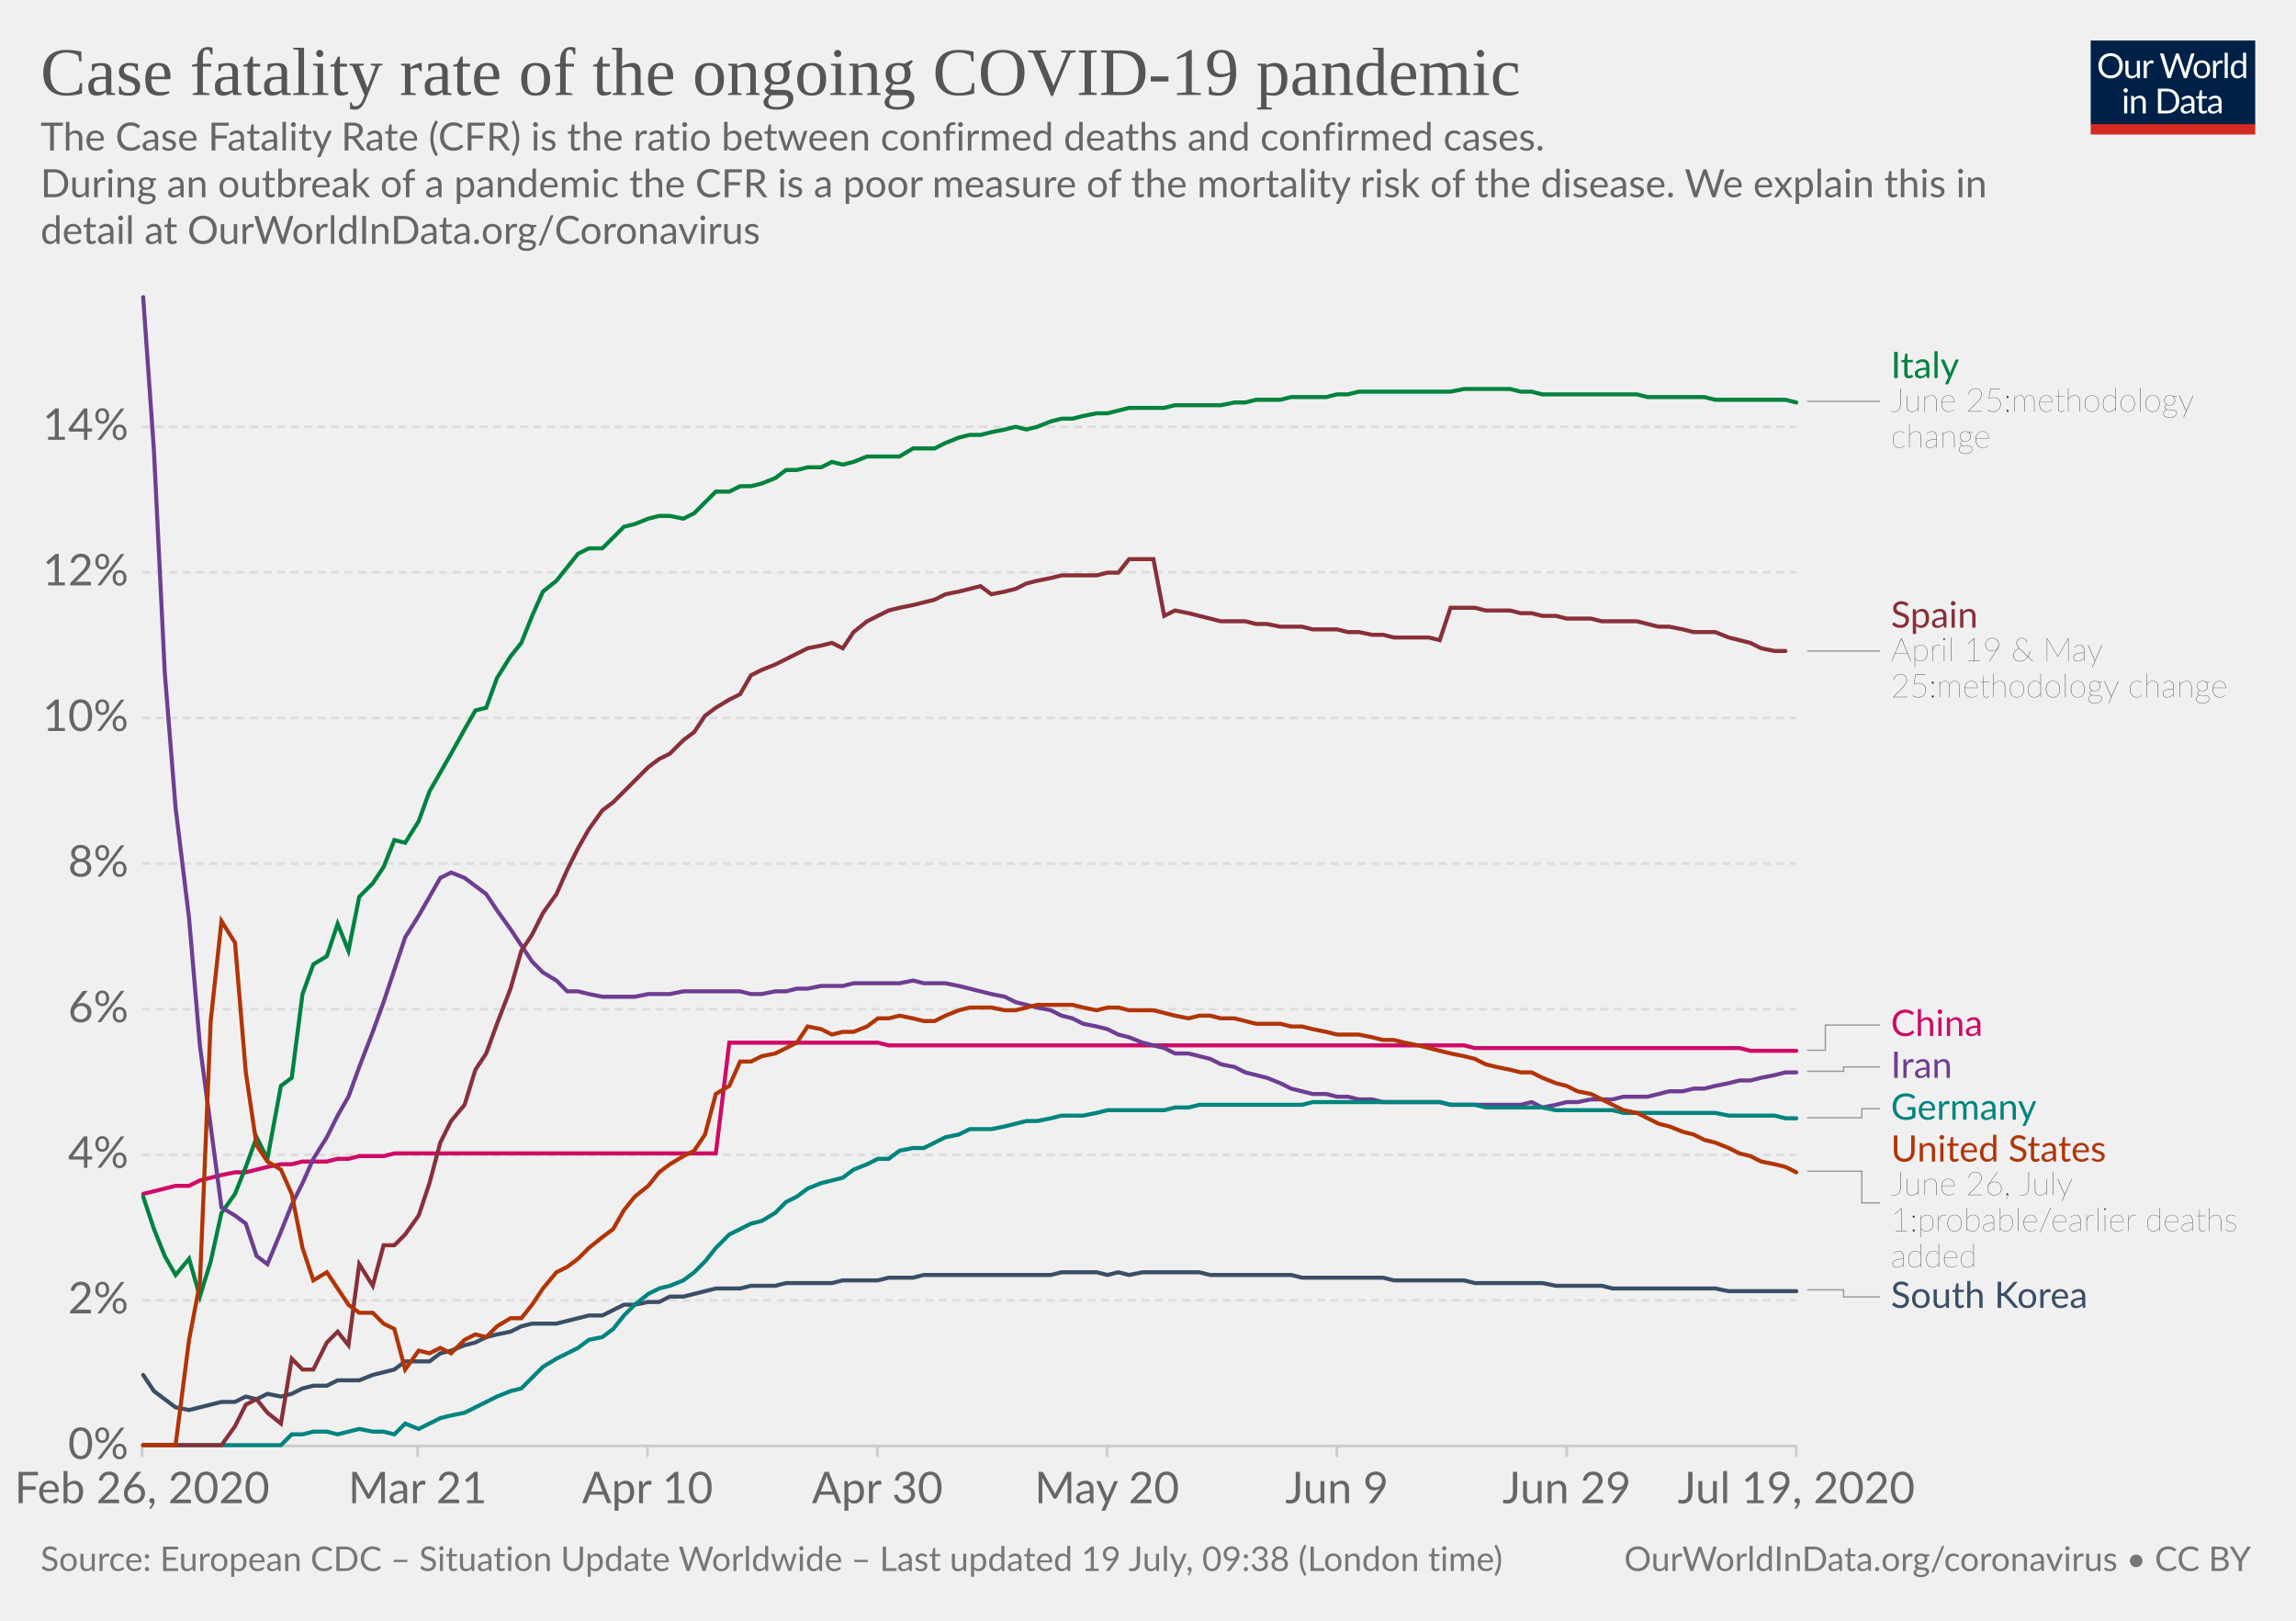
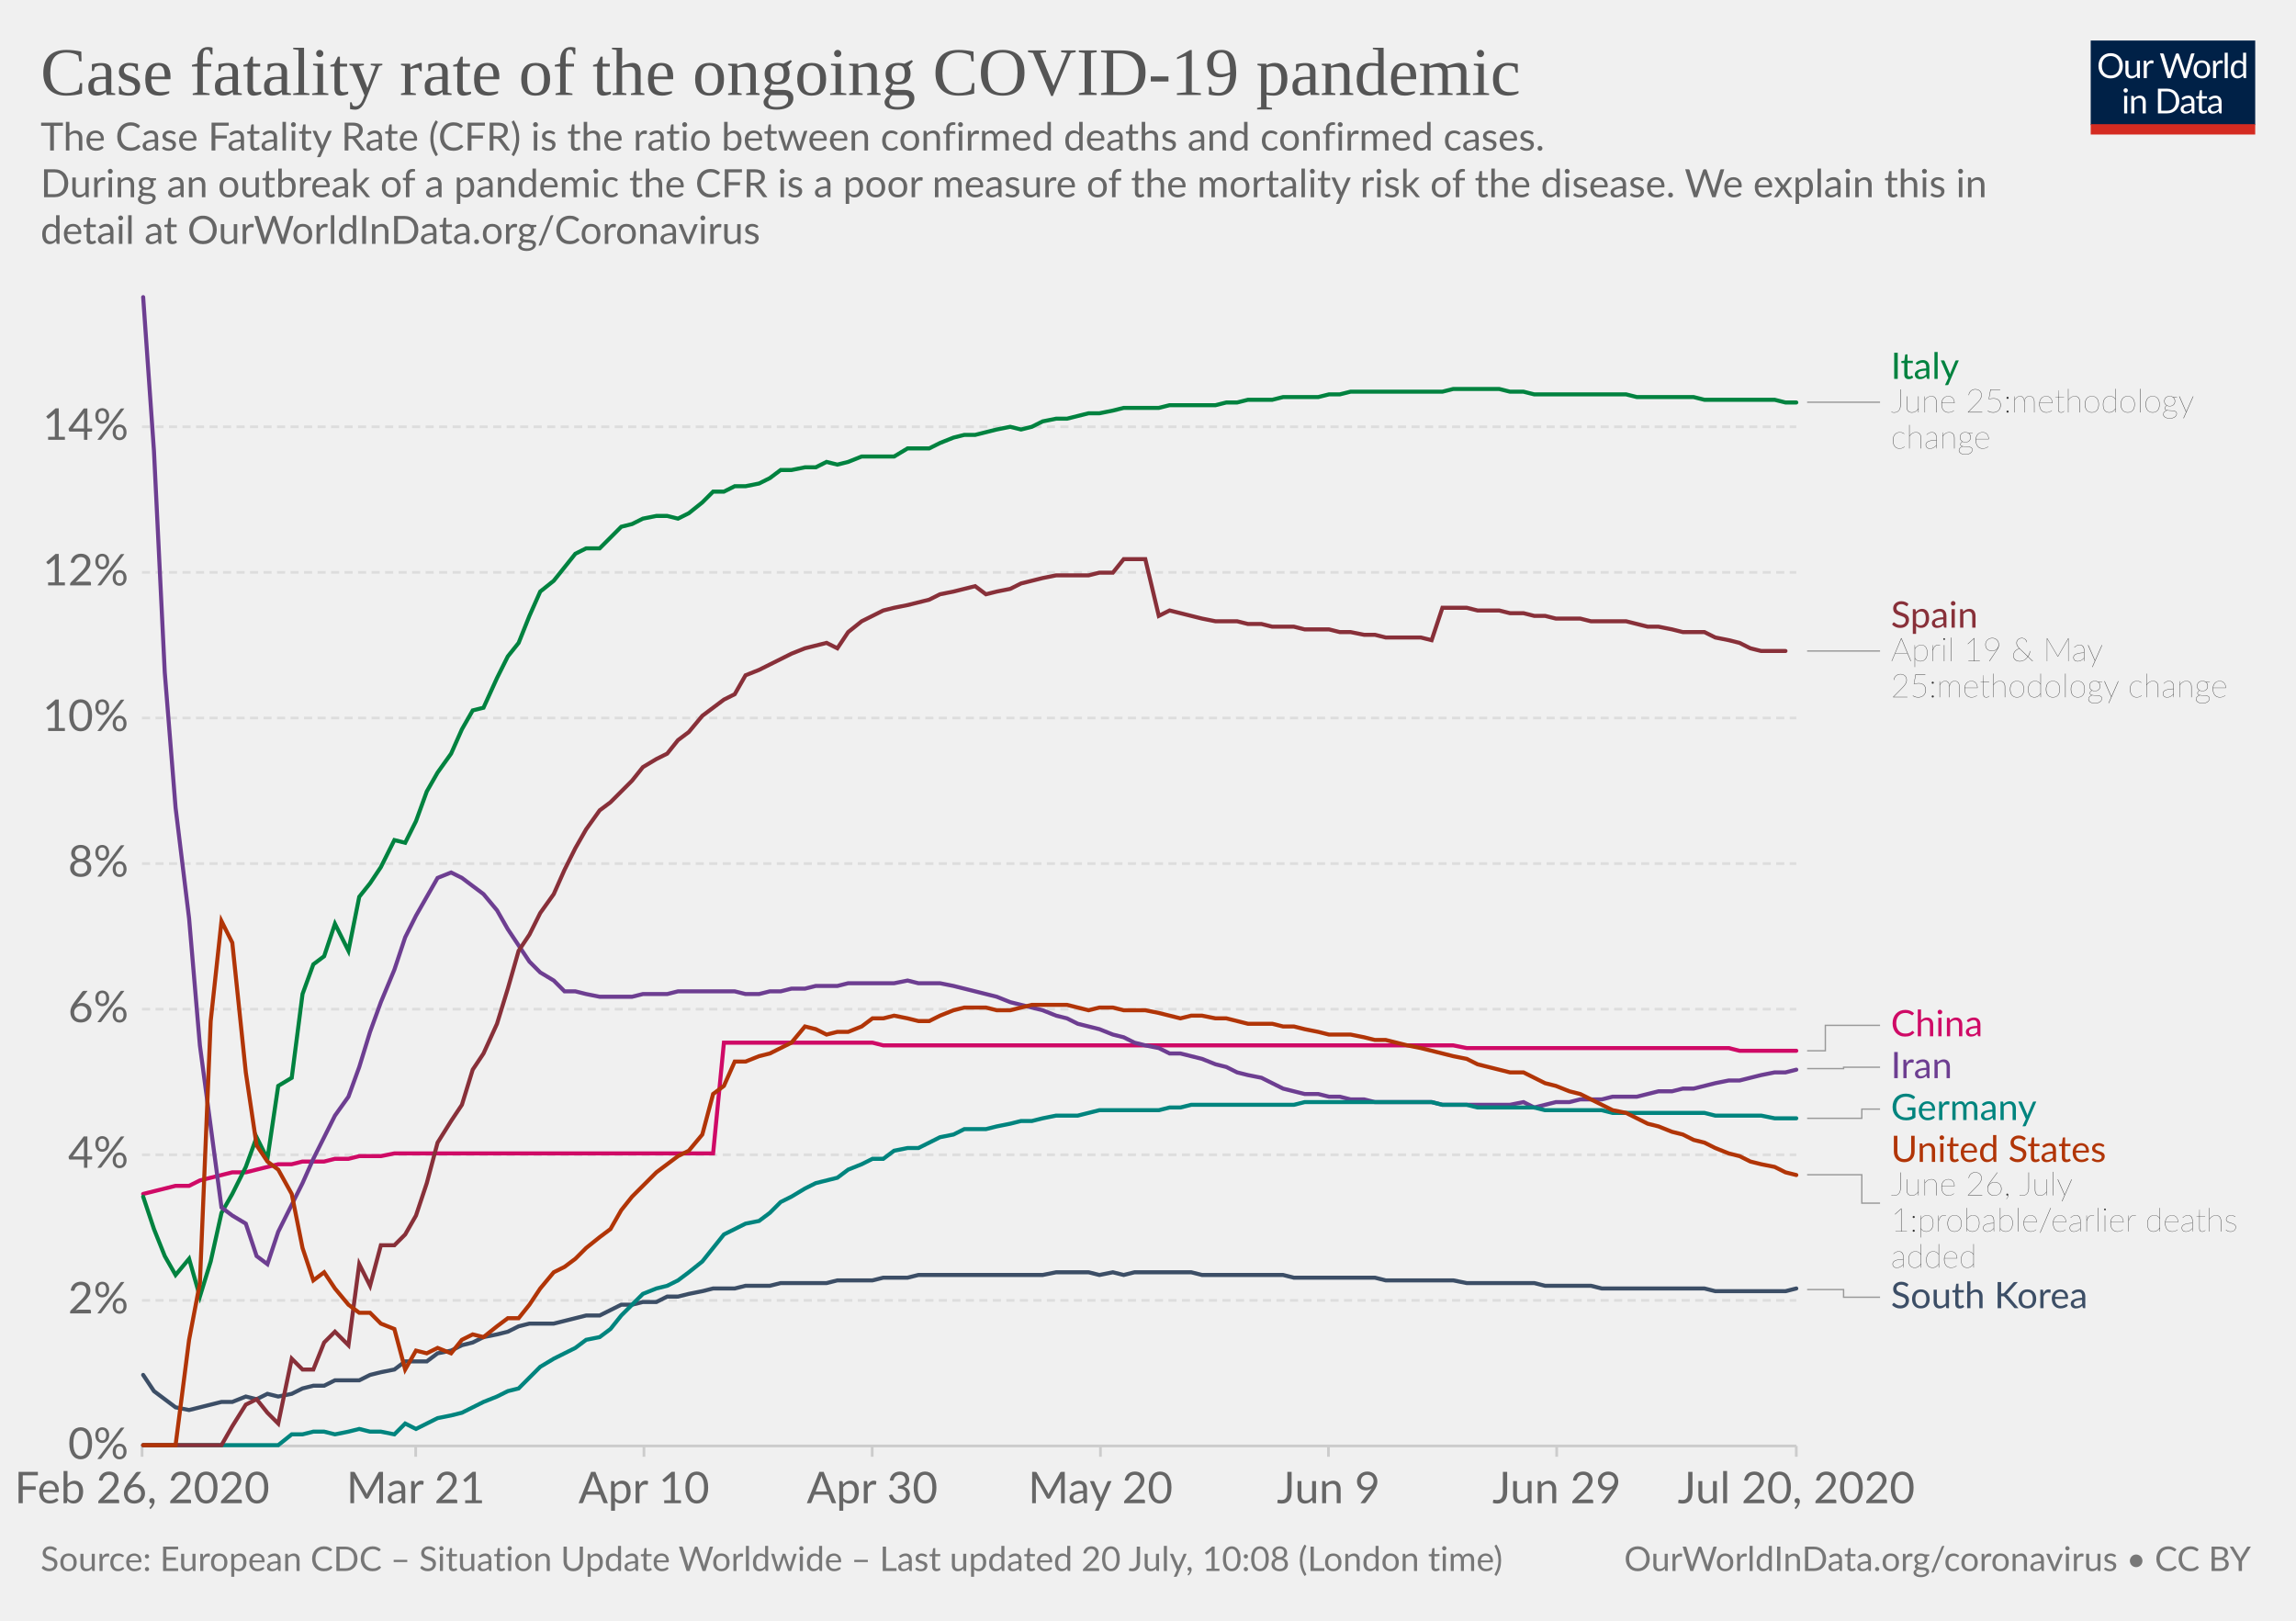
<svg xmlns="http://www.w3.org/2000/svg" version="1.1" style="background-color:#fff;-webkit-font-smoothing:antialiased" width="850" height="600" viewBox="0 0 850 600" font-family="Lato,'Helvetica Neue',Helvetica,Arial,sans-serif" font-size="18" text-rendering="optimizeLegibility">
  <g class="HeaderView">
    <g transform="matrix(.29 0 0 .29 774 15)">
      <svg width="210" height="120" viewBox="0 0 210 120" fill="none">
        <g clip-path="url(#clip0)">
          <path d="M0 0h210v107.89H0V0z" fill="#002147" />
          <path d="M40.98 32.25c0 2.36-.38 4.53-1.12 6.51a14.26 14.26 0 01-8.1 8.4c-1.9.78-4.02 1.17-6.34 1.17a16.6 16.6 0 01-6.33-1.17 14.31 14.31 0 01-8.08-8.4 18.29 18.29 0 01-1.12-6.51c0-2.36.38-4.53 1.12-6.5a14.32 14.32 0 018.07-8.44c1.92-.8 4.03-1.19 6.34-1.19 2.32 0 4.43.4 6.34 1.19 1.92.8 3.56 1.9 4.93 3.34a14.87 14.87 0 013.17 5.1 18.1 18.1 0 011.12 6.5zm-4.38 0c0-1.94-.26-3.68-.8-5.22a10.91 10.91 0 00-2.24-3.89 9.68 9.68 0 00-3.52-2.46 11.95 11.95 0 00-4.62-.86c-1.68 0-3.21.28-4.6.86a9.88 9.88 0 00-3.54 2.46 10.91 10.91 0 00-2.24 3.9c-.53 1.53-.8 3.27-.8 5.2 0 1.94.27 3.68.8 5.22a11.17 11.17 0 002.24 3.9 10.01 10.01 0 003.55 2.44c1.38.56 2.9.83 4.6.83 1.7 0 3.24-.27 4.61-.83a9.8 9.8 0 003.52-2.44 11.17 11.17 0 002.25-3.9c.53-1.54.8-3.28.8-5.21zm26.22-6.54V48H60.5c-.56 0-.9-.27-1.05-.81l-.31-2.4a12.45 12.45 0 01-3.26 2.6c-1.2.64-2.58.96-4.13.96-1.22 0-2.3-.2-3.24-.6a6.52 6.52 0 01-2.33-1.7 7.37 7.37 0 01-1.43-2.67c-.3-1.04-.46-2.2-.46-3.45V25.7h3.91v14.22c0 1.68.38 2.99 1.15 3.91.77.93 1.96 1.39 3.54 1.39 1.16 0 2.24-.27 3.23-.82a10.42 10.42 0 002.8-2.28V25.7h3.91zm8.61 4.47a9.94 9.94 0 012.6-3.56 5.64 5.64 0 013.76-1.3c.47 0 .92.05 1.34.15.44.1.83.27 1.17.49l-.3 2.92c-.09.37-.3.55-.66.55-.2 0-.5-.04-.9-.13a6.21 6.21 0 00-3.24.18c-.54.2-1.03.5-1.47.92-.42.4-.81.9-1.17 1.5-.33.58-.64 1.26-.92 2.02V48H67.7V25.71h2.25c.42 0 .72.08.88.25.16.16.27.44.33.83l.26 3.39zm61.16-13.7L122.75 48h-3.82l-7.99-24.05a21.95 21.95 0 01-.42-1.58 38.36 38.36 0 01-.44 1.58L102.05 48h-3.83L88.4 16.47h3.54c.38 0 .7.1.95.29.26.2.43.43.5.73l6.52 21.9c.1.4.2.83.28 1.28.1.46.2.94.29 1.46l.3-1.46c.12-.47.25-.9.38-1.27l7.41-21.91c.1-.25.26-.48.51-.69.27-.22.58-.33.95-.33h1.23c.38 0 .69.1.92.29.24.2.41.43.53.73l7.4 21.9a28.4 28.4 0 01.68 2.62 29.52 29.52 0 01.52-2.61l6.54-21.91c.07-.27.23-.5.48-.7.27-.21.58-.32.95-.32h3.32zm9.35 8.88c1.63 0 3.1.27 4.4.82a9.43 9.43 0 015.46 5.94c.5 1.4.74 2.98.74 4.73 0 1.76-.25 3.34-.74 4.75a9.43 9.43 0 01-5.46 5.92c-1.3.52-2.77.79-4.4.79-1.64 0-3.12-.27-4.44-.8a9.42 9.42 0 01-3.35-2.3c-.92-1-1.63-2.2-2.13-3.61-.49-1.41-.73-3-.73-4.75s.24-3.33.73-4.73c.5-1.43 1.2-2.64 2.13-3.63a9.4 9.4 0 013.35-2.31c1.32-.55 2.8-.82 4.44-.82zm0 19.89c2.2 0 3.84-.73 4.93-2.2 1.08-1.48 1.63-3.54 1.63-6.18 0-2.66-.55-4.72-1.63-6.2-1.09-1.49-2.73-2.23-4.93-2.23-1.12 0-2.09.2-2.93.57a5.7 5.7 0 00-2.06 1.65 7.5 7.5 0 00-1.24 2.67c-.26 1.04-.4 2.22-.4 3.54 0 2.64.55 4.7 1.64 6.18 1.1 1.47 2.76 2.2 4.99 2.2zm17.97-15.07a9.94 9.94 0 012.6-3.56 5.64 5.64 0 013.76-1.3c.47 0 .91.05 1.34.15.44.1.83.27 1.16.49l-.28 2.92c-.09.37-.31.55-.66.55-.2 0-.5-.04-.9-.13a6.2 6.2 0 00-3.24.18c-.54.2-1.03.5-1.47.92-.43.4-.82.9-1.17 1.5a13.1 13.1 0 00-.92 2.02V48h-3.94V25.71h2.24c.43 0 .72.08.88.25.17.16.28.44.33.83l.27 3.39zm15.04-14.59V48h-3.92V15.6h3.92zm19.55 15.43a6.22 6.22 0 00-2.38-2.05 6.7 6.7 0 00-2.86-.6c-2.07 0-3.66.75-4.77 2.23-1.12 1.48-1.68 3.6-1.68 6.33 0 1.46.13 2.7.38 3.74a7.29 7.29 0 001.1 2.56 4.35 4.35 0 001.78 1.45c.7.3 1.5.46 2.4.46 1.29 0 2.41-.3 3.36-.88a9.6 9.6 0 002.67-2.49V31.02zm3.91-15.43V48h-2.33c-.56 0-.9-.27-1.06-.81l-.35-2.71a12.13 12.13 0 01-3.25 2.77 8.28 8.28 0 01-4.23 1.06 7.31 7.31 0 01-6.14-2.9c-.73-.96-1.3-2.15-1.69-3.57a18.35 18.35 0 01.07-9.48 11.29 11.29 0 011.89-3.7 8.7 8.7 0 017.06-3.34 7.96 7.96 0 016.12 2.62V15.59h3.91zM46.61 70.71V93H42.7V70.71h3.91zm.84-7c0 .39-.08.75-.24 1.09a2.81 2.81 0 01-1.52 1.47 2.67 2.67 0 01-2.16 0 2.9 2.9 0 01-1.45-1.47 2.67 2.67 0 010-2.16c.15-.35.35-.65.6-.9.25-.27.53-.47.85-.62a2.67 2.67 0 012.16 0c.35.15.65.35.9.62.27.25.47.55.62.9.16.34.24.7.24 1.08zm7.97 10.24c.49-.54 1-1.04 1.54-1.48a9.85 9.85 0 013.66-1.84 8.96 8.96 0 015.43.35c.94.4 1.72.97 2.33 1.71a7.36 7.36 0 011.43 2.67c.32 1.04.49 2.19.49 3.45V93h-3.94V78.81c0-1.69-.4-3-1.17-3.92-.76-.93-1.93-1.4-3.5-1.4a6.6 6.6 0 00-3.25.83c-1 .56-1.92 1.31-2.77 2.27V93h-3.94V70.71h2.35c.56 0 .9.28 1.04.82l.3 2.42zm57.7 3.3c0 2.36-.37 4.5-1.11 6.44a14.3 14.3 0 01-3.17 4.98 14.1 14.1 0 01-4.93 3.2c-1.9.76-4.02 1.13-6.33 1.13H85.8V61.47h11.77c2.31 0 4.42.39 6.33 1.15a13.8 13.8 0 018.1 8.18 17.75 17.75 0 011.12 6.45zm-4.37 0c0-1.94-.26-3.67-.8-5.2a10.94 10.94 0 00-2.23-3.87 9.57 9.57 0 00-3.53-2.42 12.23 12.23 0 00-4.61-.83h-7.5v24.62h7.5c1.7 0 3.24-.28 4.61-.84a9.7 9.7 0 003.53-2.4 10.94 10.94 0 002.24-3.87c.53-1.53.8-3.26.8-5.2zm19.8 5.72c-1.8.06-3.34.2-4.62.44-1.26.22-2.3.51-3.1.88-.8.36-1.37.8-1.74 1.3-.35.5-.53 1.05-.53 1.67 0 .58.1 1.1.3 1.52a3 3 0 00.76 1.05c.34.27.73.46 1.17.6.45.11.94.17 1.45.17a7.28 7.28 0 003.5-.81 11.95 11.95 0 002.82-2.2v-4.62zm-12.65-9.11a12.73 12.73 0 013.98-2.66c1.43-.59 3-.88 4.73-.88 1.25 0 2.36.2 3.33.61a6.81 6.81 0 013.94 4.38c.33 1.04.5 2.19.5 3.43V93h-1.74a1.8 1.8 0 01-.88-.18c-.2-.13-.36-.38-.48-.74l-.44-2.12c-.59.55-1.16 1.03-1.72 1.46a9.48 9.48 0 01-3.74 1.7c-.69.15-1.46.23-2.3.23-.87 0-1.69-.12-2.45-.35a5.34 5.34 0 01-3.34-2.93 6.64 6.64 0 01-.49-2.64c0-.88.25-1.72.73-2.53a6.33 6.33 0 012.35-2.17c1.09-.63 2.5-1.15 4.25-1.54 1.75-.41 3.89-.65 6.42-.7v-1.75c0-1.73-.37-3.03-1.12-3.91-.75-.9-1.84-1.34-3.28-1.34-.97 0-1.78.12-2.44.37-.64.23-1.2.5-1.7.81l-1.23.82c-.33.23-.67.35-1 .35-.27 0-.5-.07-.69-.2a2.1 2.1 0 01-.48-.53l-.7-1.25zm27.67 19.5c-1.76 0-3.12-.5-4.07-1.48-.94-.98-1.41-2.4-1.41-4.25V74h-2.68a.9.9 0 01-.6-.2c-.16-.14-.24-.36-.24-.66v-1.56l3.65-.46.9-6.89a.9.9 0 01.29-.52.88.88 0 01.62-.22H142v7.67h6.44V74H142v13.38c0 .94.22 1.63.68 2.09.45.45 1.04.68 1.76.68a3.21 3.21 0 001.85-.53l.55-.35c.16-.12.3-.18.41-.18.2 0 .4.13.55.38l1.15 1.87a7.45 7.45 0 01-2.44 1.5c-.96.35-1.94.52-2.95.52zm19.68-10.4c-1.8.07-3.34.21-4.62.45-1.26.22-2.3.51-3.1.88-.8.36-1.37.8-1.74 1.3-.35.5-.53 1.05-.53 1.67 0 .58.1 1.1.3 1.52.18.42.44.77.76 1.05.34.27.73.46 1.17.6.45.11.94.17 1.45.17a7.3 7.3 0 003.5-.81 12.04 12.04 0 002.82-2.2v-4.62zm-12.65-9.1a12.72 12.72 0 013.99-2.66c1.42-.59 3-.88 4.72-.88 1.25 0 2.36.2 3.33.61a6.81 6.81 0 013.94 4.38c.33 1.04.5 2.19.5 3.43V93h-1.74a1.8 1.8 0 01-.88-.18c-.2-.13-.36-.38-.48-.74l-.44-2.12c-.59.55-1.16 1.03-1.72 1.46a9.48 9.48 0 01-3.74 1.7c-.69.15-1.46.23-2.3.23-.87 0-1.69-.12-2.45-.35a5.33 5.33 0 01-3.34-2.93 6.62 6.62 0 01-.49-2.64c0-.88.25-1.72.73-2.53a6.33 6.33 0 012.35-2.17c1.09-.63 2.5-1.15 4.25-1.54a31.2 31.2 0 016.42-.7v-1.75c0-1.73-.37-3.03-1.12-3.91-.75-.9-1.84-1.34-3.28-1.34-.97 0-1.78.12-2.44.37-.64.23-1.2.5-1.7.81-.46.3-.87.57-1.22.82-.34.23-.68.35-1.02.35-.26 0-.49-.07-.68-.2a1.88 1.88 0 01-.48-.53l-.7-1.25z" fill="#fff" />
          <path fill="#D42B21" d="M0 106.79h210V120H0z" />
        </g>
        <defs>
          <clipPath id="clip0">
            <path fill="#fff" d="M0 0h210v120H0z" />
          </clipPath>
        </defs>
      </svg>
    </g>
    <a href="https://ourworldindata.org/grapher/case-fatality-rate-covid-19" target="_blank" font-family="&quot;Playfair Display&quot;,Georgia,&quot;Times New Roman&quot;,serif">
      <text font-size="25.2" x="15" y="35.2" fill="#555">
        <tspan x="15" y="35.16">Case fatality rate of the ongoing COVID-19 pandemic</tspan>
      </text>
    </a>
    <text font-size="14.4" x="15" y="55.7" fill="#666">
      <tspan x="15" y="55.72">The Case Fatality Rate (CFR) is the ratio between confirmed deaths and confirmed cases.</tspan>
      <tspan x="15" y="73"> During an outbreak of a pandemic the CFR is a poor measure of the mortality risk of the disease. We explain this in</tspan>
      <tspan x="15" y="90.28">detail at OurWorldInData.org/Coronavirus</tspan>
    </text>
  </g>
  <g class="LineChart">
    <defs>
      <clipPath id="a">
        <path d="M42.56 0h830v893.4h-830z" />
      </clipPath>
    </defs>
    <g class="AxisBoxView">
      <g class="HorizontalAxis">
-         <path stroke="#ccc" d="M52.6 535.3v4M154.6 535.3v4M239.7 535.3v4M324.8 535.3v4M409.8 535.3v4M494.9 535.3v4M580 535.3v4M665 535.3v4" />
+         <path stroke="#ccc" d="M52.6 535.3v4M153.9 535.3v4M238.4 535.3v4M322.9 535.3v4M407.4 535.3v4M491.8 535.3v4M576.3 535.3v4M665 535.3v4" />
        <text x="52.6" y="556.5" fill="#666" text-anchor="middle" font-size="16.2">Feb 26, 2020</text>
-         <text x="154.6" y="556.5" fill="#666" text-anchor="middle" font-size="16.2">Mar 21</text>
-         <text x="239.7" y="556.5" fill="#666" text-anchor="middle" font-size="16.2">Apr 10</text>
-         <text x="324.8" y="556.5" fill="#666" text-anchor="middle" font-size="16.2">Apr 30</text>
-         <text x="409.8" y="556.5" fill="#666" text-anchor="middle" font-size="16.2">May 20</text>
-         <text x="494.9" y="556.5" fill="#666" text-anchor="middle" font-size="16.2">Jun 9</text>
-         <text x="580" y="556.5" fill="#666" text-anchor="middle" font-size="16.2">Jun 29</text>
-         <text x="665" y="556.5" fill="#666" text-anchor="middle" font-size="16.2">Jul 19, 2020</text>
+         <text x="153.9" y="556.5" fill="#666" text-anchor="middle" font-size="16.2">Mar 21</text>
+         <text x="238.4" y="556.5" fill="#666" text-anchor="middle" font-size="16.2">Apr 10</text>
+         <text x="322.9" y="556.5" fill="#666" text-anchor="middle" font-size="16.2">Apr 30</text>
+         <text x="407.4" y="556.5" fill="#666" text-anchor="middle" font-size="16.2">May 20</text>
+         <text x="491.8" y="556.5" fill="#666" text-anchor="middle" font-size="16.2">Jun 9</text>
+         <text x="576.3" y="556.5" fill="#666" text-anchor="middle" font-size="16.2">Jun 29</text>
+         <text x="665" y="556.5" fill="#666" text-anchor="middle" font-size="16.2">Jul 20, 2020</text>
      </g>
      <g class="VerticalAxis" fill="#666" dominant-baseline="middle" text-anchor="end" font-size="16.2">
        <text x="47.56" y="535.3">0%</text>
        <text x="47.56" y="481.4">2%</text>
        <text x="47.56" y="427.5">4%</text>
        <text x="47.56" y="373.6">6%</text>
        <text x="47.56" y="319.7">8%</text>
        <text x="47.56" y="265.8">10%</text>
        <text x="47.56" y="211.9">12%</text>
        <text x="47.56" y="158">14%</text>
      </g>
      <g class="AxisGridLines horizontalLines">
        <path stroke="#ccc" d="M52.56 535.3h612.45" />
        <path stroke="#ddd" stroke-dasharray="3,2" d="M52.56 481.4h612.45M52.56 427.5h612.45M52.56 373.6h612.45M52.56 319.7h612.45M52.56 265.8h612.45M52.56 211.9h612.45M52.56 158h612.45" />
      </g>
    </g>
    <g clip-path="url(#a)">
      <g class="HeightedLegend" cursor="pointer">
        <g class="legendMark">
          <g class="indicator">
-             <path d="M669.01 148.6h13.5v0h13.5" stroke="#999" stroke-width=".5" fill="none" />
+             <path d="M669.01 148.9h13.5v0h13.5" stroke="#999" stroke-width=".5" fill="none" />
          </g>
-           <text font-size="13.5" x="700" y="139.9" fill="#00823F">
-             <tspan x="700.01" y="139.95">Italy</tspan>
+           <text font-size="13.5" x="700" y="140.3" fill="#00823F">
+             <tspan x="700.01" y="140.25">Italy</tspan>
          </text>
-           <text font-size="12.15" x="700" y="152.4" fill="#333" class="textAnnotation" font-weight="lighter">
-             <tspan x="700.01" y="152.37">June 25:methodology</tspan>
-             <tspan x="700.01" y="165.73">change</tspan>
+           <text font-size="12.15" x="700" y="152.7" fill="#333" class="textAnnotation" font-weight="lighter">
+             <tspan x="700.01" y="152.67">June 25:methodology</tspan>
+             <tspan x="700.01" y="166.03">change</tspan>
          </text>
        </g>
        <g class="legendMark">
          <g class="indicator">
            <path d="M669.01 241h13.5v0h13.5" stroke="#999" stroke-width=".5" fill="none" />
          </g>
          <text font-size="13.5" x="700" y="232.4" fill="#883039">
            <tspan x="700.01" y="232.35">Spain</tspan>
          </text>
          <text font-size="12.15" x="700" y="244.8" fill="#333" class="textAnnotation" font-weight="lighter">
            <tspan x="700.01" y="244.77">April 19 &amp; May</tspan>
            <tspan x="700.01" y="258.13">25:methodology change</tspan>
          </text>
        </g>
        <g class="legendMark">
          <g class="indicator">
-             <path d="M669.01 388.8h6.75v-9.33h20.25" stroke="#999" stroke-width=".5" fill="none" />
+             <path d="M669.01 389h6.75v-9.41h20.25" stroke="#999" stroke-width=".5" fill="none" />
          </g>
-           <text font-size="13.5" x="700" y="383.5" fill="#CF0A66">
-             <tspan x="700.01" y="383.52">China</tspan>
+           <text font-size="13.5" x="700" y="383.6" fill="#CF0A66">
+             <tspan x="700.01" y="383.64">China</tspan>
          </text>
        </g>
        <g class="legendMark">
          <g class="indicator">
-             <path d="M669.01 396.6h13.5v-1.63h13.5" stroke="#999" stroke-width=".5" fill="none" />
+             <path d="M669.01 395.6h13.5v-.51h13.5" stroke="#999" stroke-width=".5" fill="none" />
          </g>
-           <text font-size="13.5" x="700" y="399" fill="#6D3E91">
-             <tspan x="700.01" y="399.02">Iran</tspan>
+           <text font-size="13.5" x="700" y="399.1" fill="#6D3E91">
+             <tspan x="700.01" y="399.14">Iran</tspan>
          </text>
        </g>
        <g class="legendMark">
          <g class="indicator">
-             <path d="M669.01 413.8h20.25v-3.33h6.75" stroke="#999" stroke-width=".5" fill="none" />
+             <path d="M669.01 414h20.25v-3.41h6.75" stroke="#999" stroke-width=".5" fill="none" />
          </g>
-           <text font-size="13.5" x="700" y="414.5" fill="#00847E">
-             <tspan x="700.01" y="414.52">Germany</tspan>
+           <text font-size="13.5" x="700" y="414.6" fill="#00847E">
+             <tspan x="700.01" y="414.64">Germany</tspan>
          </text>
        </g>
        <g class="legendMark">
          <g class="indicator">
-             <path d="M669.01 433.6h20.25v11.69h6.75" stroke="#999" stroke-width=".5" fill="none" />
+             <path d="M669.01 434.9h20.25v10.51h6.75" stroke="#999" stroke-width=".5" fill="none" />
          </g>
-           <text font-size="13.5" x="700" y="430" fill="#B13507">
-             <tspan x="700.01" y="430.02">United States</tspan>
+           <text font-size="13.5" x="700" y="430.1" fill="#B13507">
+             <tspan x="700.01" y="430.14">United States</tspan>
          </text>
-           <text font-size="12.15" x="700" y="442.4" fill="#333" class="textAnnotation" font-weight="lighter">
-             <tspan x="700.01" y="442.44">June 26, July</tspan>
-             <tspan x="700.01" y="455.8">1:probable/earlier deaths</tspan>
-             <tspan x="700.01" y="469.17">added</tspan>
+           <text font-size="12.15" x="700" y="442.6" fill="#333" class="textAnnotation" font-weight="lighter">
+             <tspan x="700.01" y="442.56">June 26, July</tspan>
+             <tspan x="700.01" y="455.92">1:probable/earlier deaths</tspan>
+             <tspan x="700.01" y="469.29">added</tspan>
          </text>
        </g>
        <g class="legendMark">
          <g class="indicator">
-             <path d="M669.01 477.5h13.5v2.62h13.5" stroke="#999" stroke-width=".5" fill="none" />
+             <path d="M669.01 477.4h13.5v2.84h13.5" stroke="#999" stroke-width=".5" fill="none" />
          </g>
-           <text font-size="13.5" x="700" y="484.2" fill="#3C4E66">
-             <tspan x="700.01" y="484.17">South Korea</tspan>
+           <text font-size="13.5" x="700" y="484.3" fill="#3C4E66">
+             <tspan x="700.01" y="484.29">South Korea</tspan>
          </text>
        </g>
      </g>
      <g class="Lines">
        <g class="key-China_0">
-           <path stroke="#CF0A66" stroke-linecap="round" d="M53 442l4-1 4-1 4-1h5l4-2 4-1 4-1 5-1h4l4-1 4-1 5-1h4l4-1h9l4-1h4l4-1h9l4-1h119l5-41h55l4 1h213l4 1h98l4 1h17" fill="none" stroke-width="1.5" />
+           <path stroke="#CF0A66" stroke-linecap="round" d="M53 442l4-1 4-1 4-1h5l4-2 4-1 4-1 4-1h5l4-1 4-1 4-1h5l4-1h8l4-1h5l4-1h8l5-1h118l4-41h55l4 1h211l5 1h97l4 1h21" fill="none" stroke-width="1.5" />
        </g>
        <g class="key-Italy_0">
-           <path stroke="#00823F" stroke-linecap="round" d="M53 443l4 12 4 10 4 7 5-6 4 14 4-13 4-18 5-7 4-10 4-11 4 8 5-27 4-3 4-31 4-11 5-3 4-12 4 10 4-20 5-5 4-6 4-10 4 1 5-8 4-11 4-7 4-7 5-9 4-7 4-1 4-11 5-8 4-5 4-10 4-9 5-4 4-5 4-5 4-2h5l4-4 4-4 4-1 5-2 4-1h4l5 1 4-2 4-4 4-4h5l4-2h4l4-1 5-2 4-3h4l4-1h5l4-2 4 1 4-1 5-2h12l5-3h8l4-2 5-2 4-1h4l4-1 5-1 4-1 4 1 4-1 5-2 4-1h4l4-1 5-1h4l4-1 4-1h13l4-1h17l5-1h4l4-1h9l4-1h13l4-1h4l4-1h34l5-1h17l4 1h4l4 1h35l4 1h21l4 1h26l4 1" fill="none" stroke-width="1.5" />
+           <path stroke="#00823F" stroke-linecap="round" d="M53 443l4 12 4 10 4 7 5-6 4 14 4-13 4-18 4-7 5-10 4-11 4 8 4-27 5-3 4-31 4-11 4-3 4-12 5 10 4-20 4-5 4-6 5-10 4 1 4-8 4-11 4-7 5-7 4-9 4-7 4-1 5-11 4-8 4-5 4-10 4-9 5-4 4-5 4-5 4-2h5l4-4 4-4 4-1 4-2 5-1h4l4 1 4-2 5-4 4-4h4l4-2h4l5-1 4-2 4-3h4l5-1h4l4-2 4 1 4-1 5-2h12l5-3h8l4-2 5-2 4-1h4l4-1 4-1 5-1 4 1 4-1 4-2 5-1h4l4-1 4-1h4l5-1 4-1h13l4-1h17l4-1h4l4-1h9l4-1h13l4-1h4l4-1h34l4-1h17l4 1h5l4 1h34l4 1h21l4 1h26l4 1h4" fill="none" stroke-width="1.5" />
        </g>
        <g class="key-South-Korea_0">
-           <path stroke="#3C4E66" stroke-linecap="round" d="M53 509l4 6 4 3 4 3 5 1 4-1 4-1 4-1h5l4-2 4 1 4-2 5 1 4-1 4-2 4-1h5l4-2h8l5-2 4-1 4-1 4-3h9l4-3 4-1 5-2 4-1 4-2 4-1 5-1 4-2 4-1h9l4-1 4-1 4-1h5l4-2 4-2h4l5-1h4l4-2h5l4-1 4-1 4-1h9l4-1h9l4-1h17l4-1h13l4-1h9l4-1h47l4-1h13l4 1 4-1 4 1 5-1h21l4 1h30l4 1h30l4 1h26l4 1h25l5 1h17l4 1h38l5 1h25" fill="none" stroke-width="1.5" />
+           <path stroke="#3C4E66" stroke-linecap="round" d="M53 509l4 6 4 3 4 3 5 1 4-1 4-1 4-1h4l5-2 4 1 4-2 4 1 5-1 4-2 4-1h4l4-2h9l4-2 4-1 5-1 4-3h8l4-3 5-1 4-2 4-1 4-2 5-1 4-1 4-2 4-1h9l4-1 4-1 4-1h5l4-2 4-2h4l4-1h5l4-2h4l4-1 5-1 4-1h8l4-1h9l4-1h17l4-1h13l4-1h9l4-1h46l5-1h12l4 1 5-1 4 1 4-1h21l4 1h30l4 1h30l4 1h25l5 1h25l4 1h17l4 1h38l4 1h26l4-1" fill="none" stroke-width="1.5" />
        </g>
        <g class="key-Iran_0">
-           <path stroke="#6D3E91" stroke-linecap="round" d="M53 110l4 57 4 82 4 50 5 41 4 47 4 30 4 30 5 3 4 3 4 12 4 3 5-12 4-10 4-8 4-9 5-8 4-8 4-7 4-11 5-13 4-11 4-12 4-12 5-8 4-7 4-7 4-2 5 2 4 3 4 3 4 6 5 7 4 6 4 6 4 4 5 3 4 4h4l4 1 5 1h12l5-1h8l5-1h21l4 1h4l5-1h4l4-1h4l5-1h8l4-1h17l5-1 4 1h8l5 1 4 1 4 1 4 1 5 1 4 2 4 1 4 1 5 1 4 2 4 1 4 2 5 1 4 1 4 2 4 1 5 2 4 1 4 1 4 2h5l4 1 4 1 4 2 5 1 4 2 4 1 4 1 5 2 4 2 4 1 4 1h5l4 1h4l4 1h5l4 1h21l4 1h26l4-1 4 2 5-1 4-1h4l5-1h8l4-1h9l4-1 4-1h5l4-1h4l4-1 5-1 4-1h4l4-1 5-1 4-1h4" fill="none" stroke-width="1.5" />
+           <path stroke="#6D3E91" stroke-linecap="round" d="M53 110l4 57 4 82 4 50 5 41 4 47 4 30 4 30 4 3 5 3 4 12 4 3 4-12 5-10 4-8 4-9 4-8 4-8 5-7 4-11 4-13 4-11 5-12 4-12 4-8 4-7 4-7 5-2 4 2 4 3 4 3 5 6 4 7 4 6 4 6 4 4 5 3 4 4h4l4 1 5 1h12l4-1h9l4-1h21l4 1h5l4-1h4l4-1h5l4-1h8l4-1h17l5-1 4 1h8l5 1 4 1 4 1 4 1 4 1 5 2 4 1 4 1 4 1 5 2 4 1 4 2 4 1 4 1 5 2 4 1 4 2 4 1 5 1 4 2h4l4 1 4 1 5 2 4 1 4 2 4 1 5 1 4 2 4 2 4 1 4 1h5l4 1h4l4 1h5l4 1h21l4 1h25l5-1 4 2 4-1 4-1h5l4-1h8l4-1h9l4-1 4-1h5l4-1h4l4-1 4-1 5-1h4l4-1 4-1 5-1h4l4-1" fill="none" stroke-width="1.5" />
        </g>
        <g class="key-Germany_0">
-           <path stroke="#00847E" stroke-linecap="round" d="M53 535h51l4-4h4l4-1h5l4 1 4-1 4-1 5 1h4l4 1 4-4 5 2 4-2 4-2 4-1 5-1 4-2 4-2 4-2 5-2 4-1 4-4 4-4 5-3 4-2 4-2 4-3 5-1 4-3 4-5 4-4 5-4 4-2 4-1 5-2 4-3 4-4 4-5 5-5 4-2 4-2 4-1 5-3 4-4 4-2 4-3 5-2 4-1 4-1 4-3 5-2 4-2h4l4-3 5-1h4l4-2 4-2 5-1 4-2h8l5-1 4-1 4-1h4l5-1 4-1h8l5-1 4-1h21l4-1h5l4-1h38l4-1h47l4 1h9l4 1h21l5 1h21l4 1h34l5 1h17l4 1h4" fill="none" stroke-width="1.5" />
+           <path stroke="#00847E" stroke-linecap="round" d="M53 535h50l5-4h4l4-1h4l4 1 5-1 4-1 4 1h4l5 1 4-4 4 2 4-2 4-2 5-1 4-1 4-2 4-2 5-2 4-2 4-1 4-4 4-4 5-3 4-2 4-2 4-3 5-1 4-3 4-5 4-4 4-4 5-2 4-1 4-2 4-3 5-4 4-5 4-5 4-2 4-2 5-1 4-3 4-4 4-2 5-3 4-2 4-1 4-1 4-3 5-2 4-2h4l4-3 5-1h4l4-2 4-2 5-1 4-2h8l4-1 5-1 4-1h4l4-1 5-1h8l4-1 4-1h22l4-1h4l4-1h38l4-1h47l4 1h9l4 1h21l4 1h21l4 1h34l4 1h17l5 1h8" fill="none" stroke-width="1.5" />
        </g>
        <g class="key-Spain_0">
-           <path stroke="#883039" stroke-linecap="round" d="M53 535h29l5-7 4-8 4-2 4 5 5 4 4-24 4 4h4l5-10 4-4 4 5 4-30 5 8 4-15h4l4-4 5-7 4-12 4-15 4-8 5-6 4-13 4-6 4-11 5-13 4-14 4-6 4-8 5-7 4-9 4-8 4-7 5-7 4-3 4-4 4-4 5-5 4-3 4-2 5-5 4-3 4-6 4-3 5-3 4-2 4-7 4-2 5-2 4-2 4-2 4-2 5-1 4-1 4 2 4-6 5-4 4-2 4-2 4-1 5-1 4-1 4-1 4-2 5-1 4-1 4-1 4 3 5-1 4-1 4-2 4-1 5-1 4-1h13l4-1h4l4-5h9l4 21 4-2 5 1 4 1 4 1 4 1h9l4 1h4l5 1h8l4 1h9l4 1h4l5 1h4l4 1h13l4 1 4-12h9l4 1h9l4 1h4l4 1h5l4 1h9l4 1h13l4 1 4 1h4l5 1 4 1h8l5 2 4 1 4 1 4 2 5 1h4" fill="none" stroke-width="1.5" />
+           <path stroke="#883039" stroke-linecap="round" d="M53 535h29l4-7 5-8 4-2 4 5 4 4 5-24 4 4h4l4-10 4-4 5 5 4-30 4 8 4-15h5l4-4 4-7 4-12 4-15 5-8 4-6 4-13 4-6 5-11 4-13 4-14 4-6 4-8 5-7 4-9 4-8 4-7 5-7 4-3 4-4 4-4 4-5 5-3 4-2 4-5 4-3 5-6 4-3 4-3 4-2 4-7 5-2 4-2 4-2 4-2 5-2 4-1 4-1 4 2 4-6 5-4 4-2 4-2 4-1 5-1 4-1 4-1 4-2 5-1 4-1 4-1 4 3 4-1 5-1 4-2 4-1 4-1 5-1h12l4-1h5l4-5h8l5 21 4-2 4 1 4 1 4 1 5 1h8l4 1h5l4 1h8l4 1h9l4 1h4l5 1h4l4 1h13l4 1 4-12h9l4 1h8l4 1h5l4 1h4l4 1h9l4 1h13l4 1 4 1h4l5 1 4 1h8l4 2 5 1 4 1 4 2 4 1h9" fill="none" stroke-width="1.5" />
        </g>
        <g class="key-United-States_0">
-           <path stroke="#B13507" stroke-linecap="round" d="M53 535h12l5-39 4-21 4-97 4-37 5 8 4 48 4 27 4 6 5 3 4 9 4 20 4 12 5-3 4 6 4 6 4 3h5l4 4 4 2 4 15 5-7 4 1 4-2 4 2 5-5 4-2 4 1 4-4 5-3h4l4-5 4-6 5-6 4-2 4-3 4-4 5-4 4-3 4-7 4-5 5-4 4-5 4-3 5-3 4-2 4-6 4-15 5-3 4-9h4l4-2 5-1 4-2 4-2 4-6 5 1 4 2 4-1h4l5-2 4-3h4l4-1 5 1 4 1h4l4-2 5-2 4-1h8l5 1h4l4-1 4-1h13l4 1 5 1 4-1h4l4 1h9l4 1 4 1 5 1 4-1h4l4 1h5l4 1 4 1h9l4 1h4l4 1 5 1 4 1h8l5 1 4 1h4l4 1 5 1 4 1 4 1 4 1 5 1 4 1 4 2 4 1 5 1 4 1h4l4 2 5 2 4 1 4 2 5 1 4 2 4 2 4 2 5 1 4 2 4 2 4 1 5 2 4 1 4 2 4 1 5 2 4 2 4 1 4 2 5 1 4 1 4 2" fill="none" stroke-width="1.5" />
+           <path stroke="#B13507" stroke-linecap="round" d="M53 535h12l5-39 4-21 4-97 4-37 4 8 5 48 4 27 4 6 4 3 5 9 4 20 4 12 4-3 4 6 5 6 4 3h4l4 4 5 2 4 15 4-7 4 1 4-2 5 2 4-5 4-2 4 1 5-4 4-3h4l4-5 4-6 5-6 4-2 4-3 4-4 5-4 4-3 4-7 4-5 4-4 5-5 4-3 4-3 4-2 5-6 4-15 4-3 4-9h4l5-2 4-1 4-2 4-2 5-6 4 1 4 2 4-1h4l5-2 4-3h4l4-1 5 1 4 1h4l4-2 5-2 4-1h8l4 1h5l4-1 4-1h13l4 1 4 1 4-1h5l4 1h8l5 1 4 1 4 1 4-1h4l5 1h4l4 1 4 1h9l4 1h4l4 1 5 1 4 1h8l5 1 4 1h4l4 1 4 1 5 1 4 1 4 1 4 1 5 1 4 2 4 1 4 1 4 1h5l4 2 4 2 4 1 5 2 4 1 4 2 4 2 4 2 5 1 4 2 4 2 4 1 5 2 4 1 4 2 4 1 4 2 5 2 4 1 4 2 4 1 5 1 4 2 4 1" fill="none" stroke-width="1.5" />
        </g>
      </g>
    </g>
  </g>
  <g class="SourcesFooter" fill="#777">
    <g class="clickable" fill="#777">
      <text font-size="12.6" x="15" y="581.6">
-         <tspan x="15" y="581.58">Source: European CDC – Situation Update Worldwide – Last updated 19 July, 09:38 (London time)</tspan>
+         <tspan x="15" y="581.58">Source: European CDC – Situation Update Worldwide – Last updated 20 July, 10:08 (London time)</tspan>
      </text>
    </g>
    <text font-size="12.6" x="601.3" y="581.6">
      <tspan x="601.27" y="581.58">
        <a target="_blank" href="https://ourworldindata.org/coronavirus" fill="#777">OurWorldInData.org/coronavirus</a> • <a class="cclogo" href="http://creativecommons.org/licenses/by/4.0/deed.en_US" target="_blank" fill="#777">CC BY</a>
      </tspan>
    </text>
  </g>
</svg>
